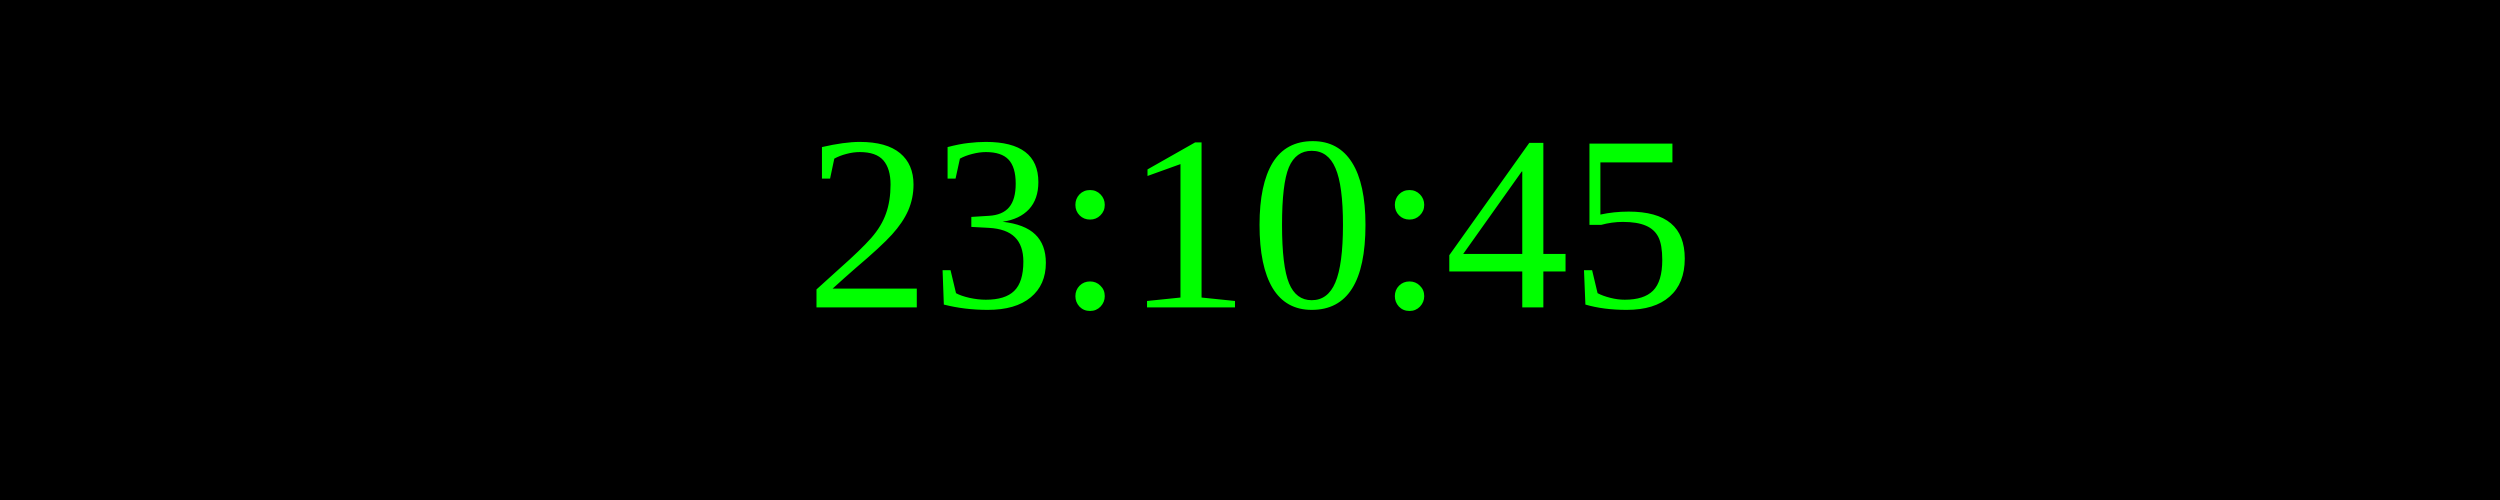
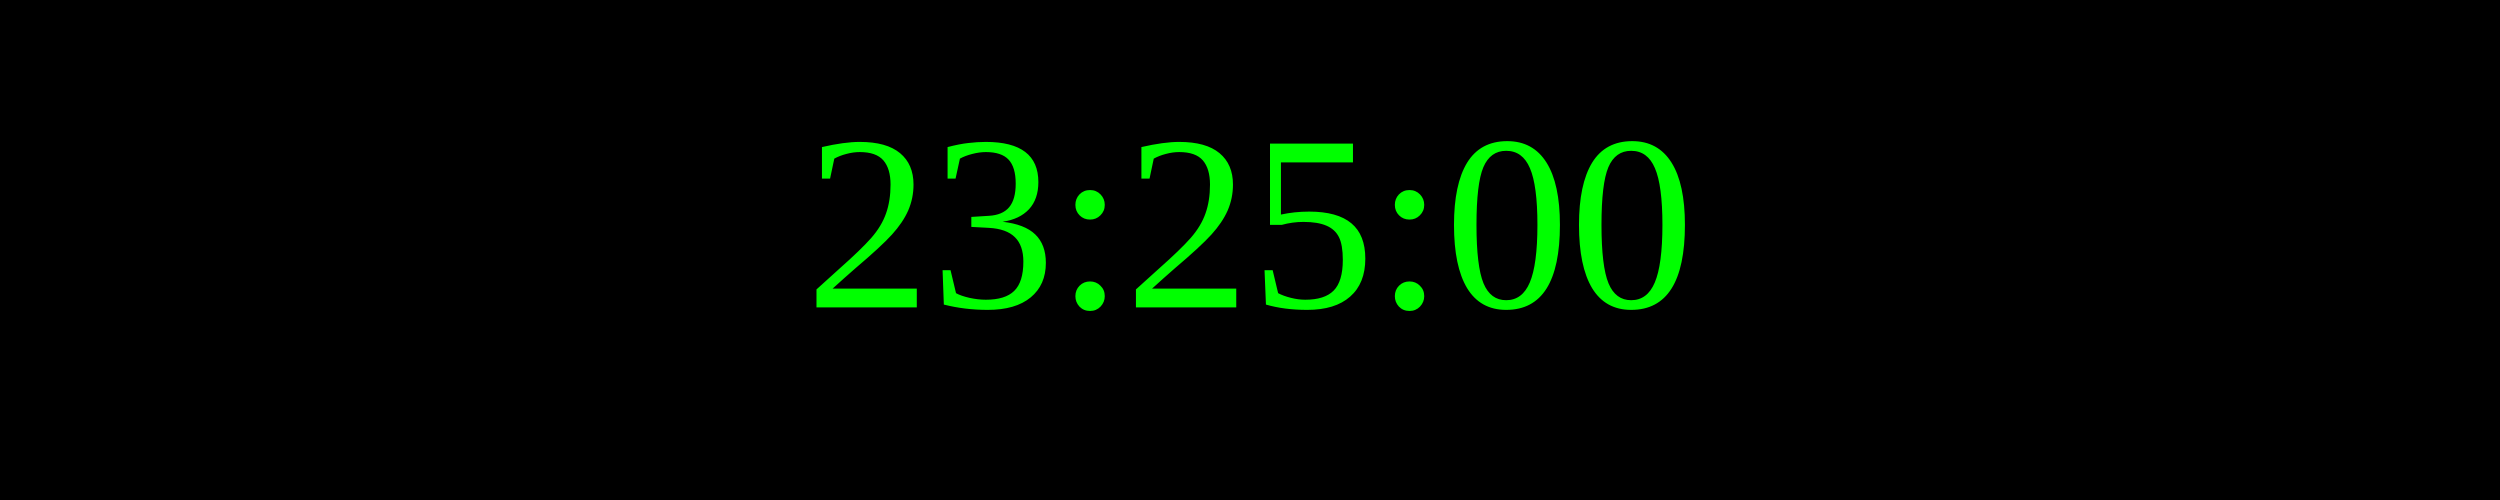
<svg xmlns="http://www.w3.org/2000/svg" width="250" height="50">
  <rect width="100%" height="100%" fill="black" />
  <text x="50%" y="50%" font-size="25" fill="lime" text-anchor="middle" dominant-baseline="middle">
- 23:10:45
+ 23:25:00
</text>
</svg>
